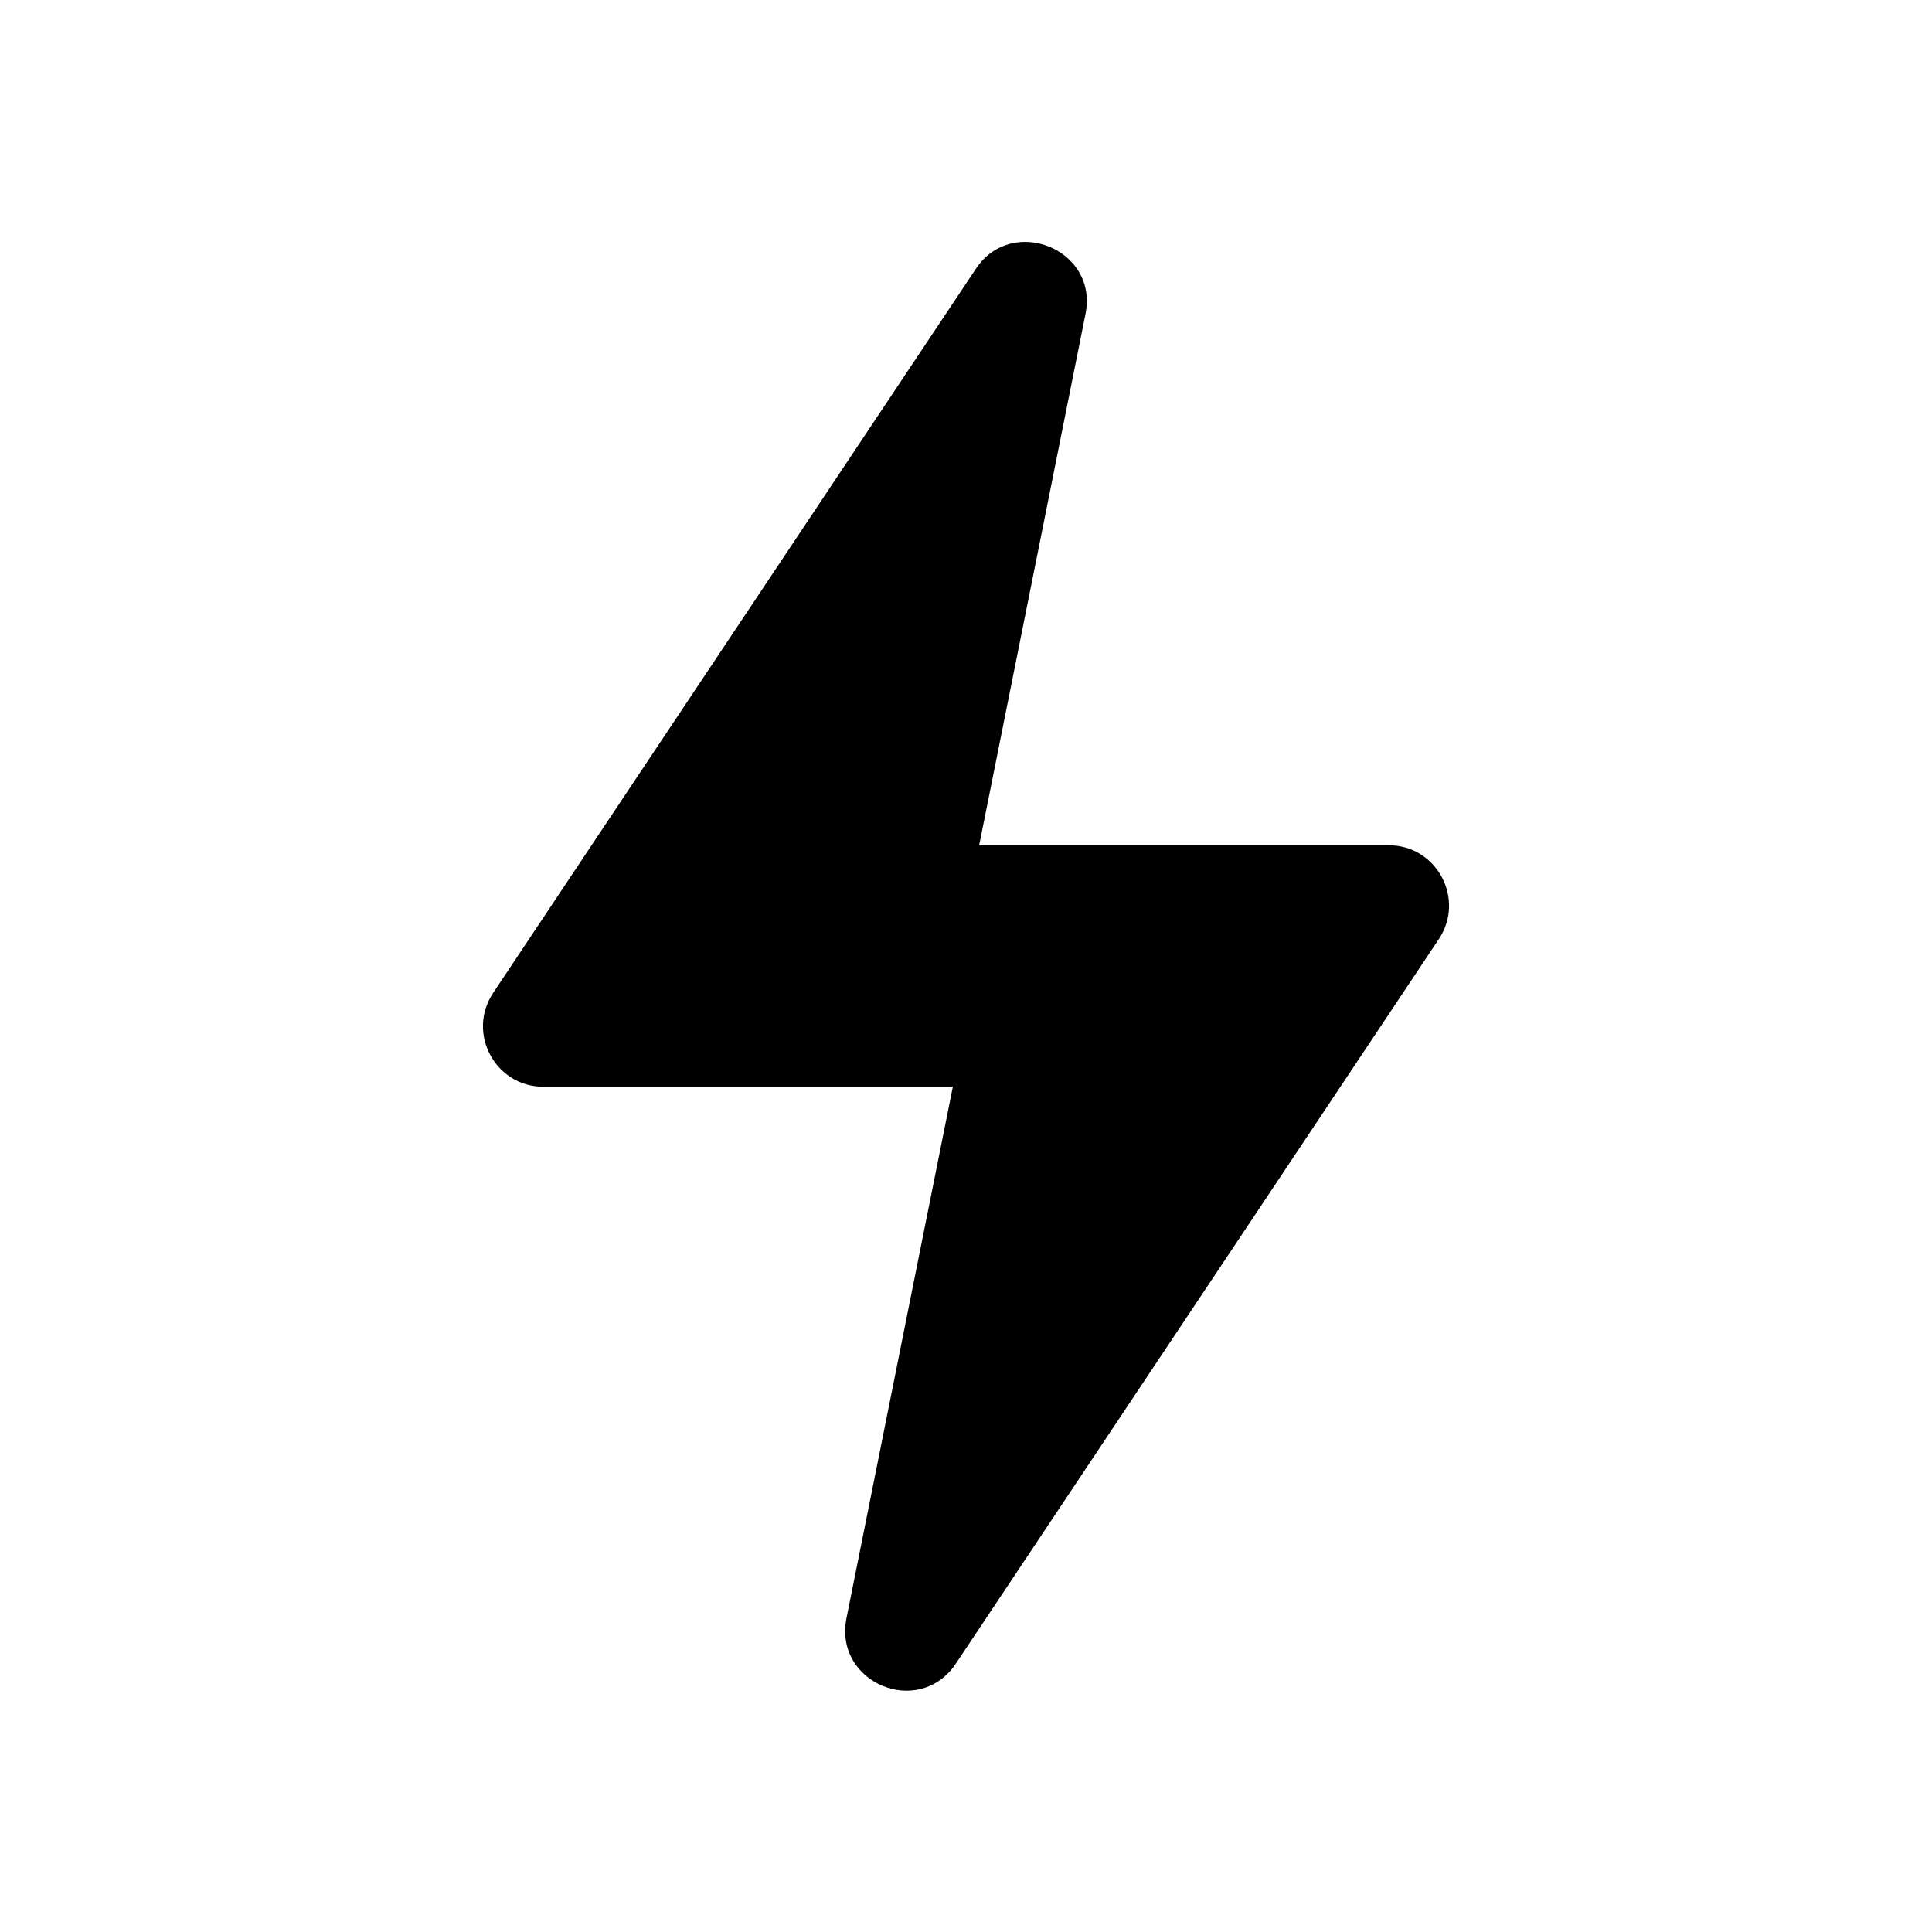
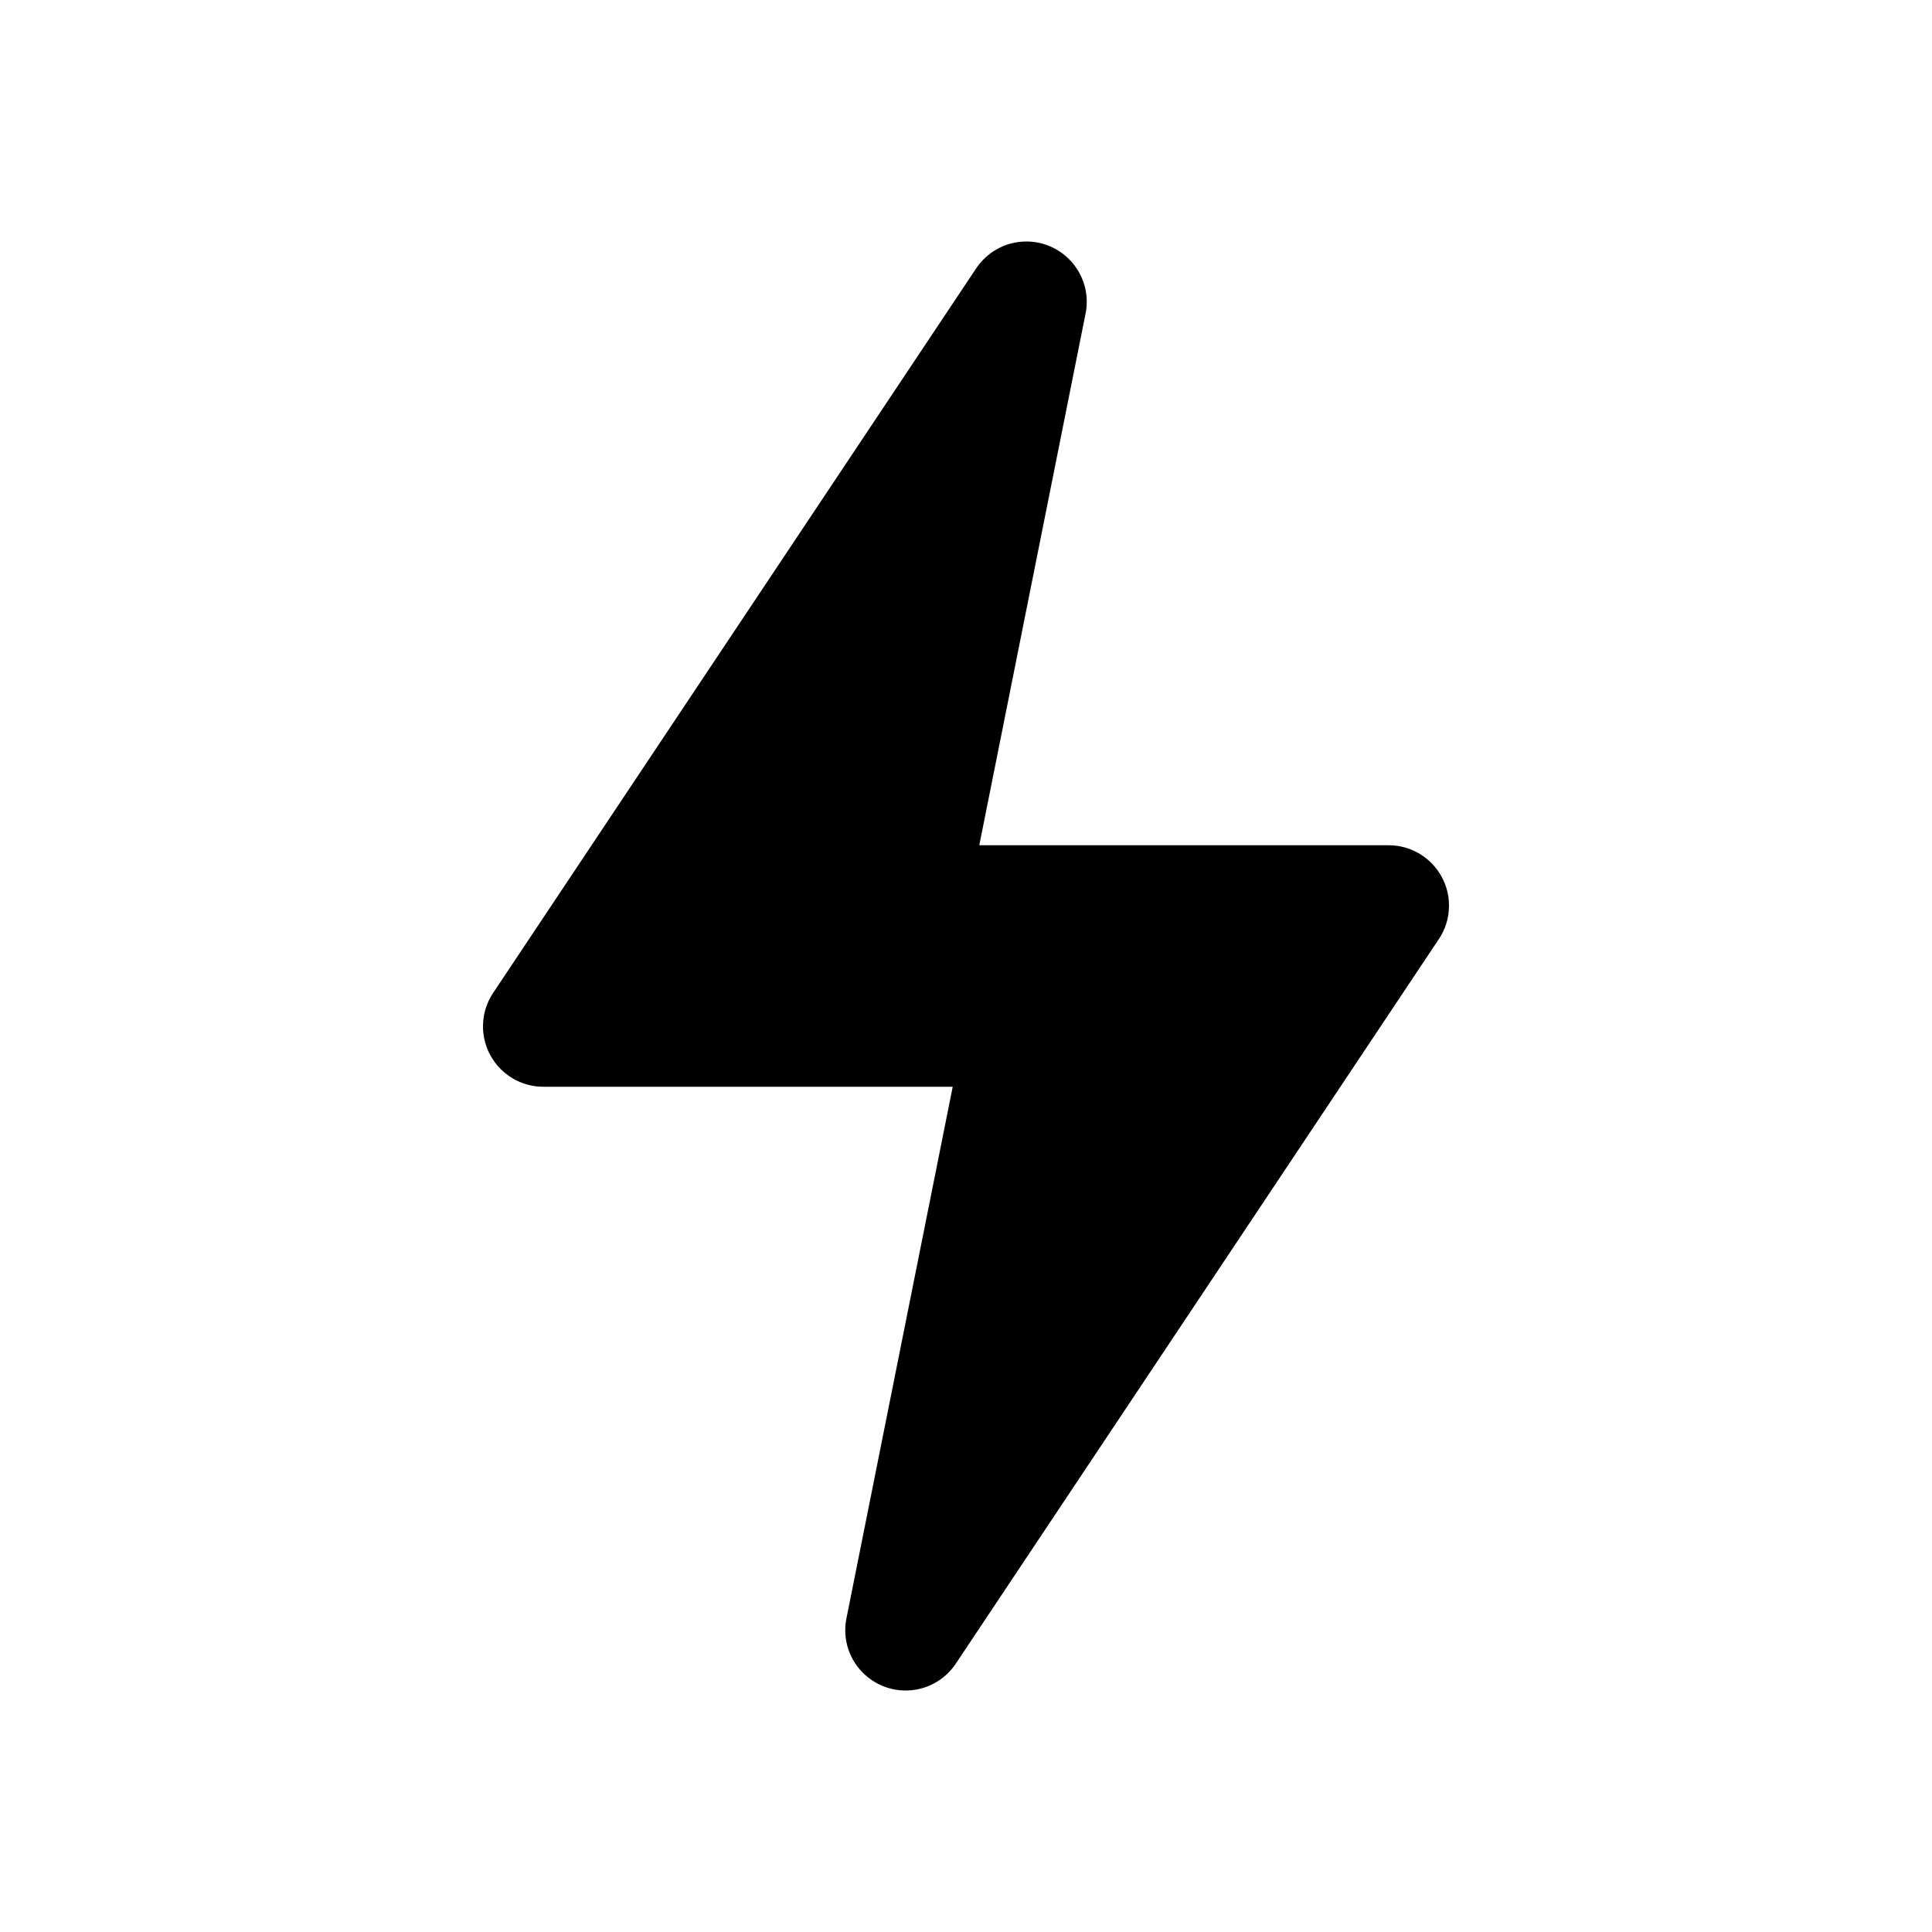
<svg xmlns="http://www.w3.org/2000/svg" width="16" height="16">
-   <path d="M 8.084,2.223 L 4.084,8.223 C 3.863,8.555 4.101,9 4.5,9.0 L 7.891,9.0 L 7.01,13.402 C 6.904,13.939 7.612,14.232 7.916,13.777 L 11.916,7.777 C 12.137,7.445 11.899,7 11.5,7.0 L 8.109,7.0 L 8.99,2.598 C 9.096,2.061 8.381,1.779 8.084,2.223 L 8.084,2.223" fill="#000" />
+   <path d="M 4.0,8.5 C 4.0,8.395 4.032,8.297 4.088,8.217 L 8.08,2.229 C 8.169,2.091 8.324,2.0 8.5,2.0 C 8.776,2.0 9.0,2.224 9.0,2.5 C 9.0,2.537 8.996,2.573 8.988,2.608 L 8.11,7.0 L 11.5,7.0 C 11.776,7.0 12.0,7.224 12.0,7.5 C 12.0,7.605 11.968,7.703 11.912,7.783 L 7.92,13.771 C 7.831,13.909 7.676,14.0 7.5,14.0 C 7.224,14.0 7.0,13.776 7.0,13.5 C 7.0,13.463 7.004,13.427 7.012,13.392 L 7.89,9.0 L 4.5,9.0 C 4.224,9.0 4.0,8.776 4.0,8.5 L 4.0,8.5" fill="#000" />
</svg>
